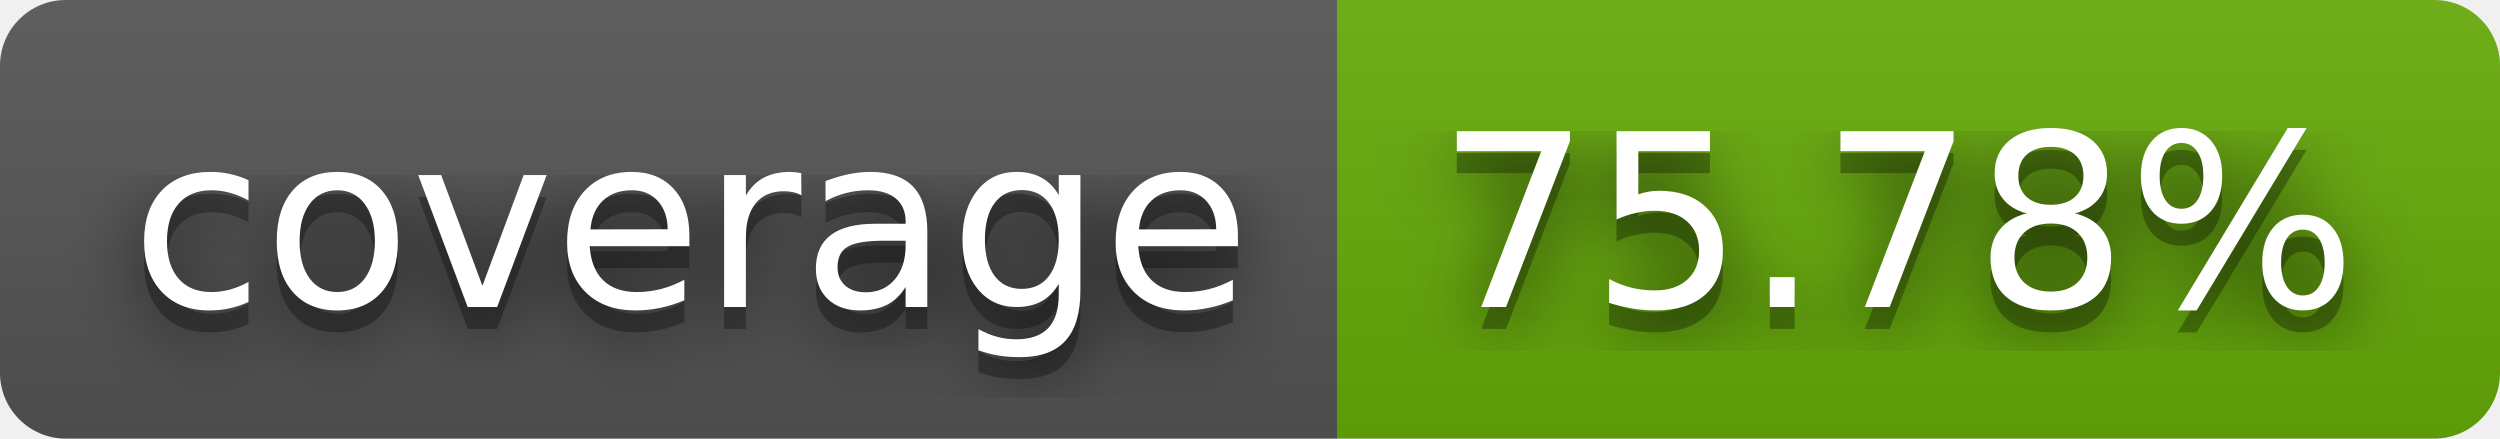
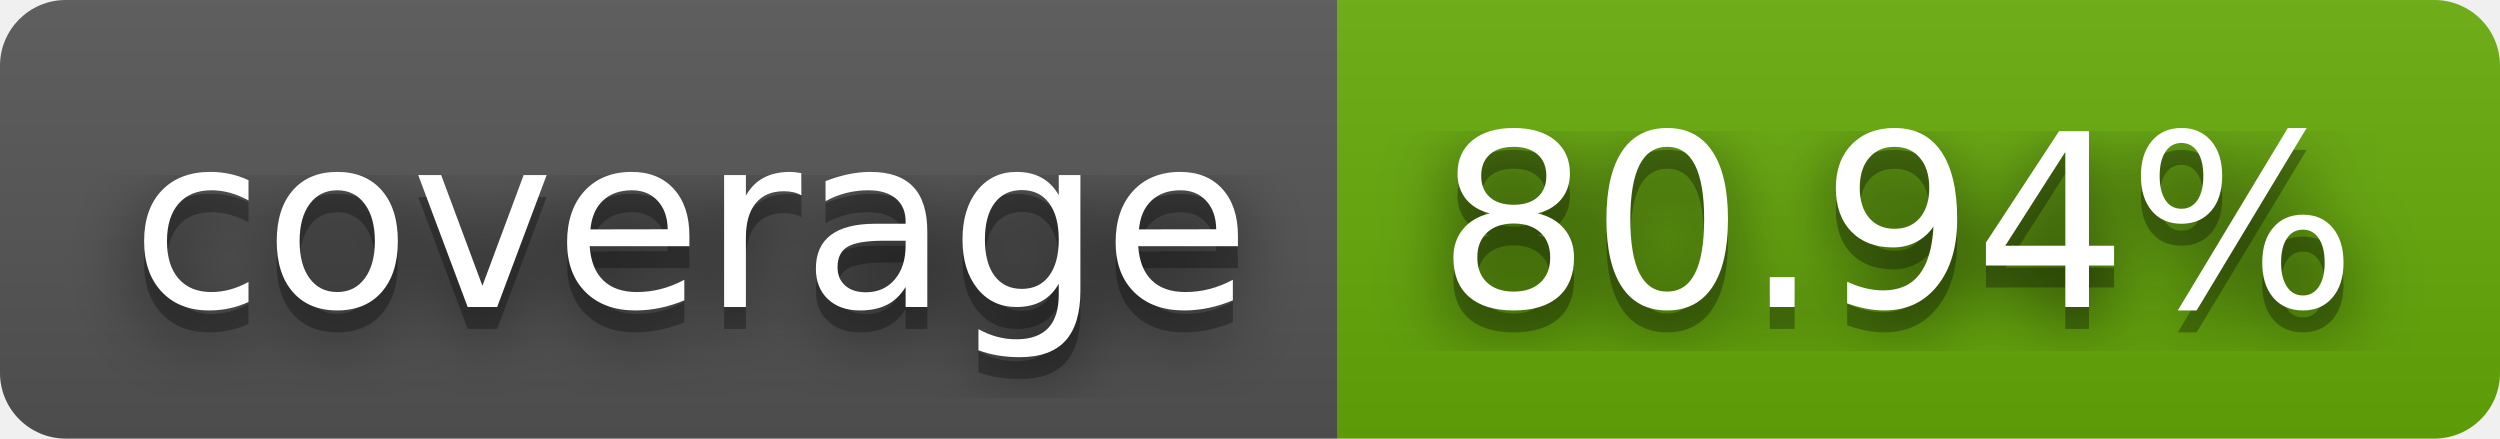
- <svg xmlns="http://www.w3.org/2000/svg" width="114" height="20" role="img" aria-label="coverage: 75.78%">
+ <svg xmlns="http://www.w3.org/2000/svg" width="114" height="20" role="img" aria-label="coverage: 80.94%">
  <filter id="blur">
    <feGaussianBlur stdDeviation="16" />
  </filter>
  <linearGradient id="s" x2="0" y2="100%">
    <stop offset="0" stop-color="#bbb" stop-opacity=".1" />
    <stop offset="1" stop-opacity=".1" />
  </linearGradient>
  <clipPath id="r">
    <rect width="114" height="20" rx="3" />
  </clipPath>
  <g clip-path="url(#r)">
    <rect width="61" height="20" fill="#555" />
    <rect x="61" width="53" height="20" fill="#67ac09" />
    <rect width="114" height="20" fill="url(#s)" />
  </g>
  <g fill="#fff" text-anchor="middle" font-family="Verdana,Geneva,DejaVu Sans,sans-serif" text-rendering="geometricPrecision" font-size="110">
    <g transform="scale(.1)">
      <g aria-hidden="true" fill="#010101">
        <text x="315" y="150" fill-opacity=".8" filter="url(#blur)" textLength="510">coverage</text>
        <text x="315" y="150" fill-opacity=".3" textLength="510">coverage</text>
      </g>
      <text x="315" y="140" textLength="510">coverage</text>
    </g>
    <g transform="scale(.1)">
      <g aria-hidden="true" fill="#010101">
-         <text x="865" y="150" fill-opacity=".8" filter="url(#blur)" textLength="430">75.78%</text>
-         <text x="865" y="150" fill-opacity=".3" textLength="430">75.78%</text>
+         <text x="865" y="150" fill-opacity=".8" filter="url(#blur)" textLength="430">80.94%</text>
+         <text x="865" y="150" fill-opacity=".3" textLength="430">80.94%</text>
      </g>
-       <text x="865" y="140" textLength="430">75.78%</text>
+       <text x="865" y="140" textLength="430">80.94%</text>
    </g>
  </g>
</svg>
